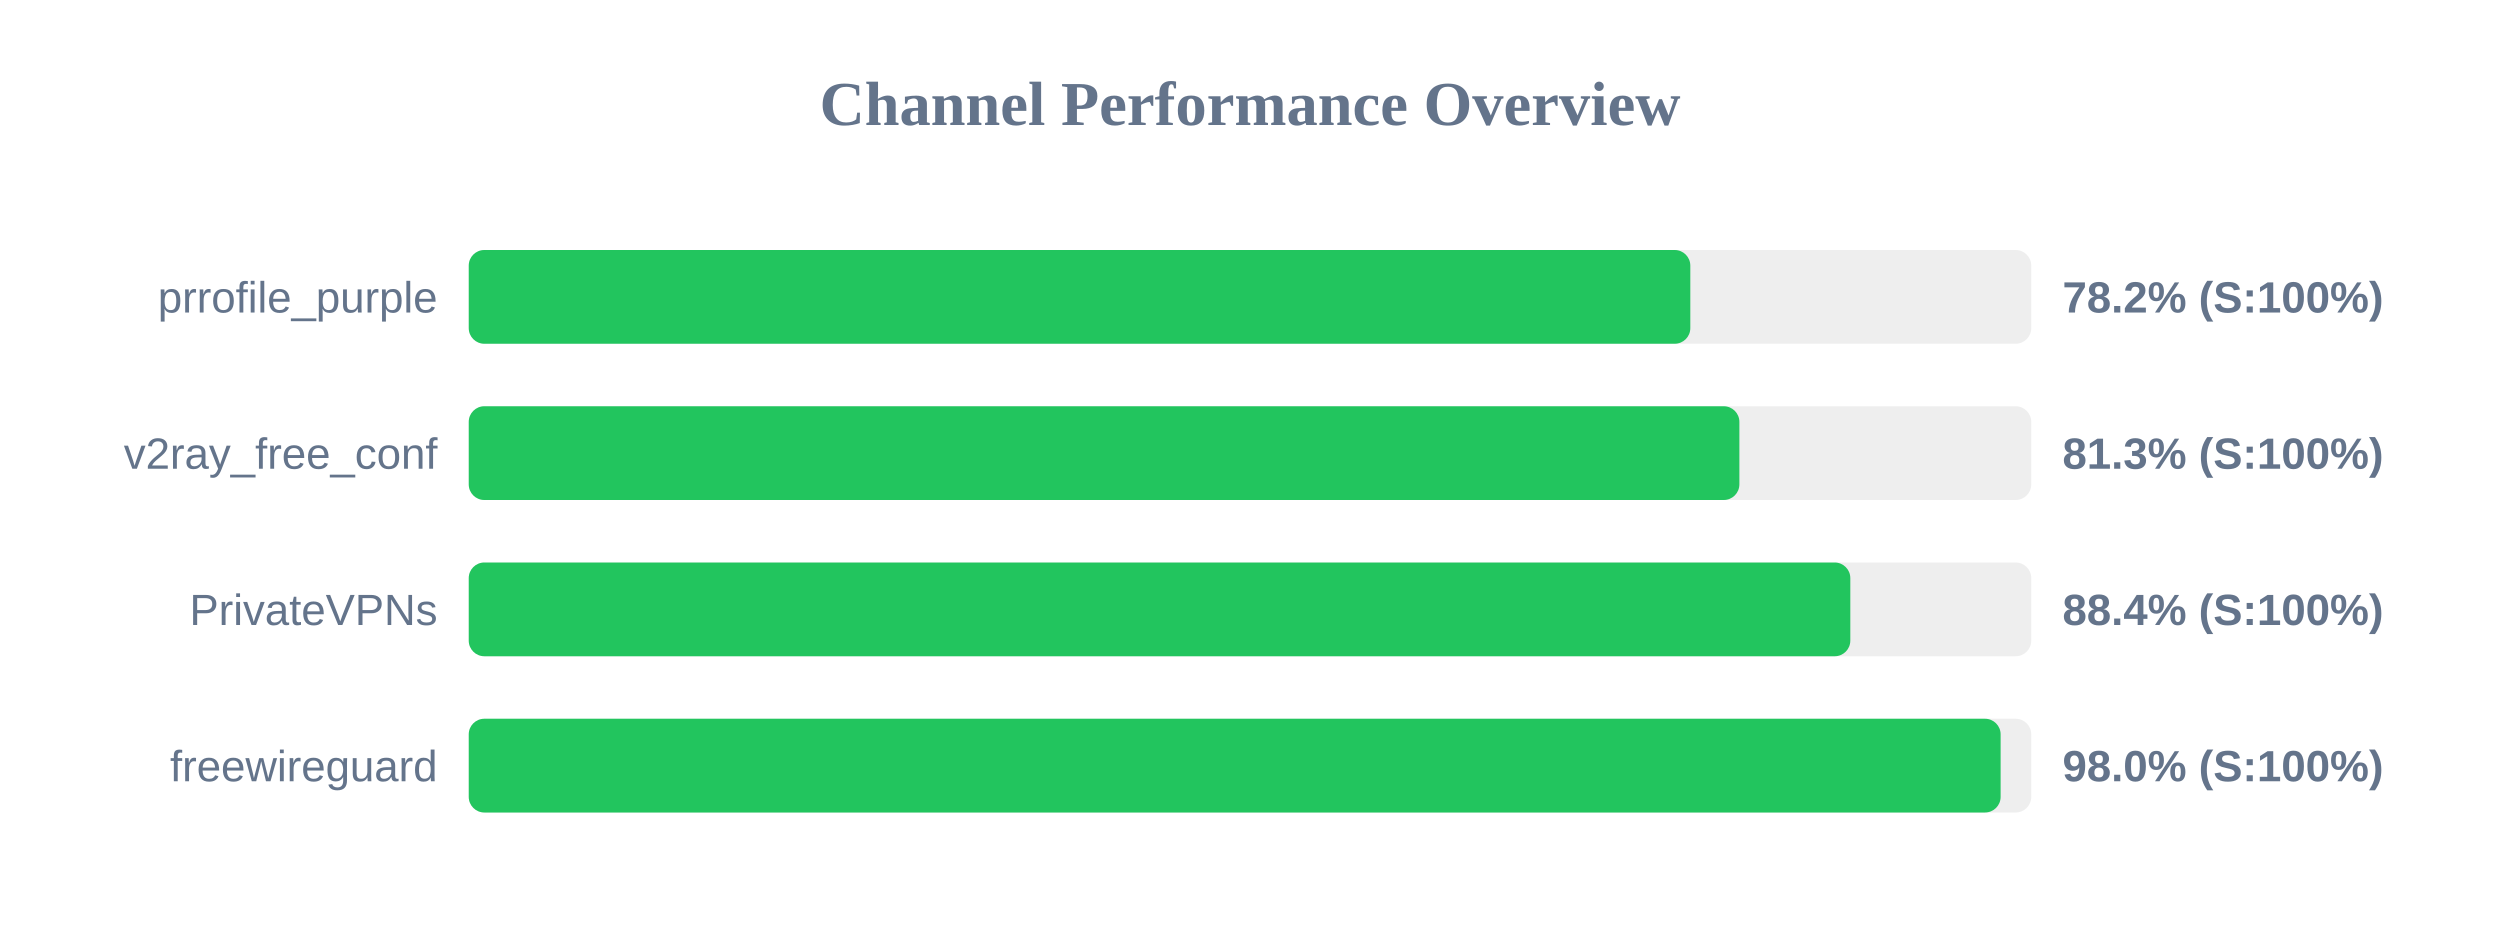
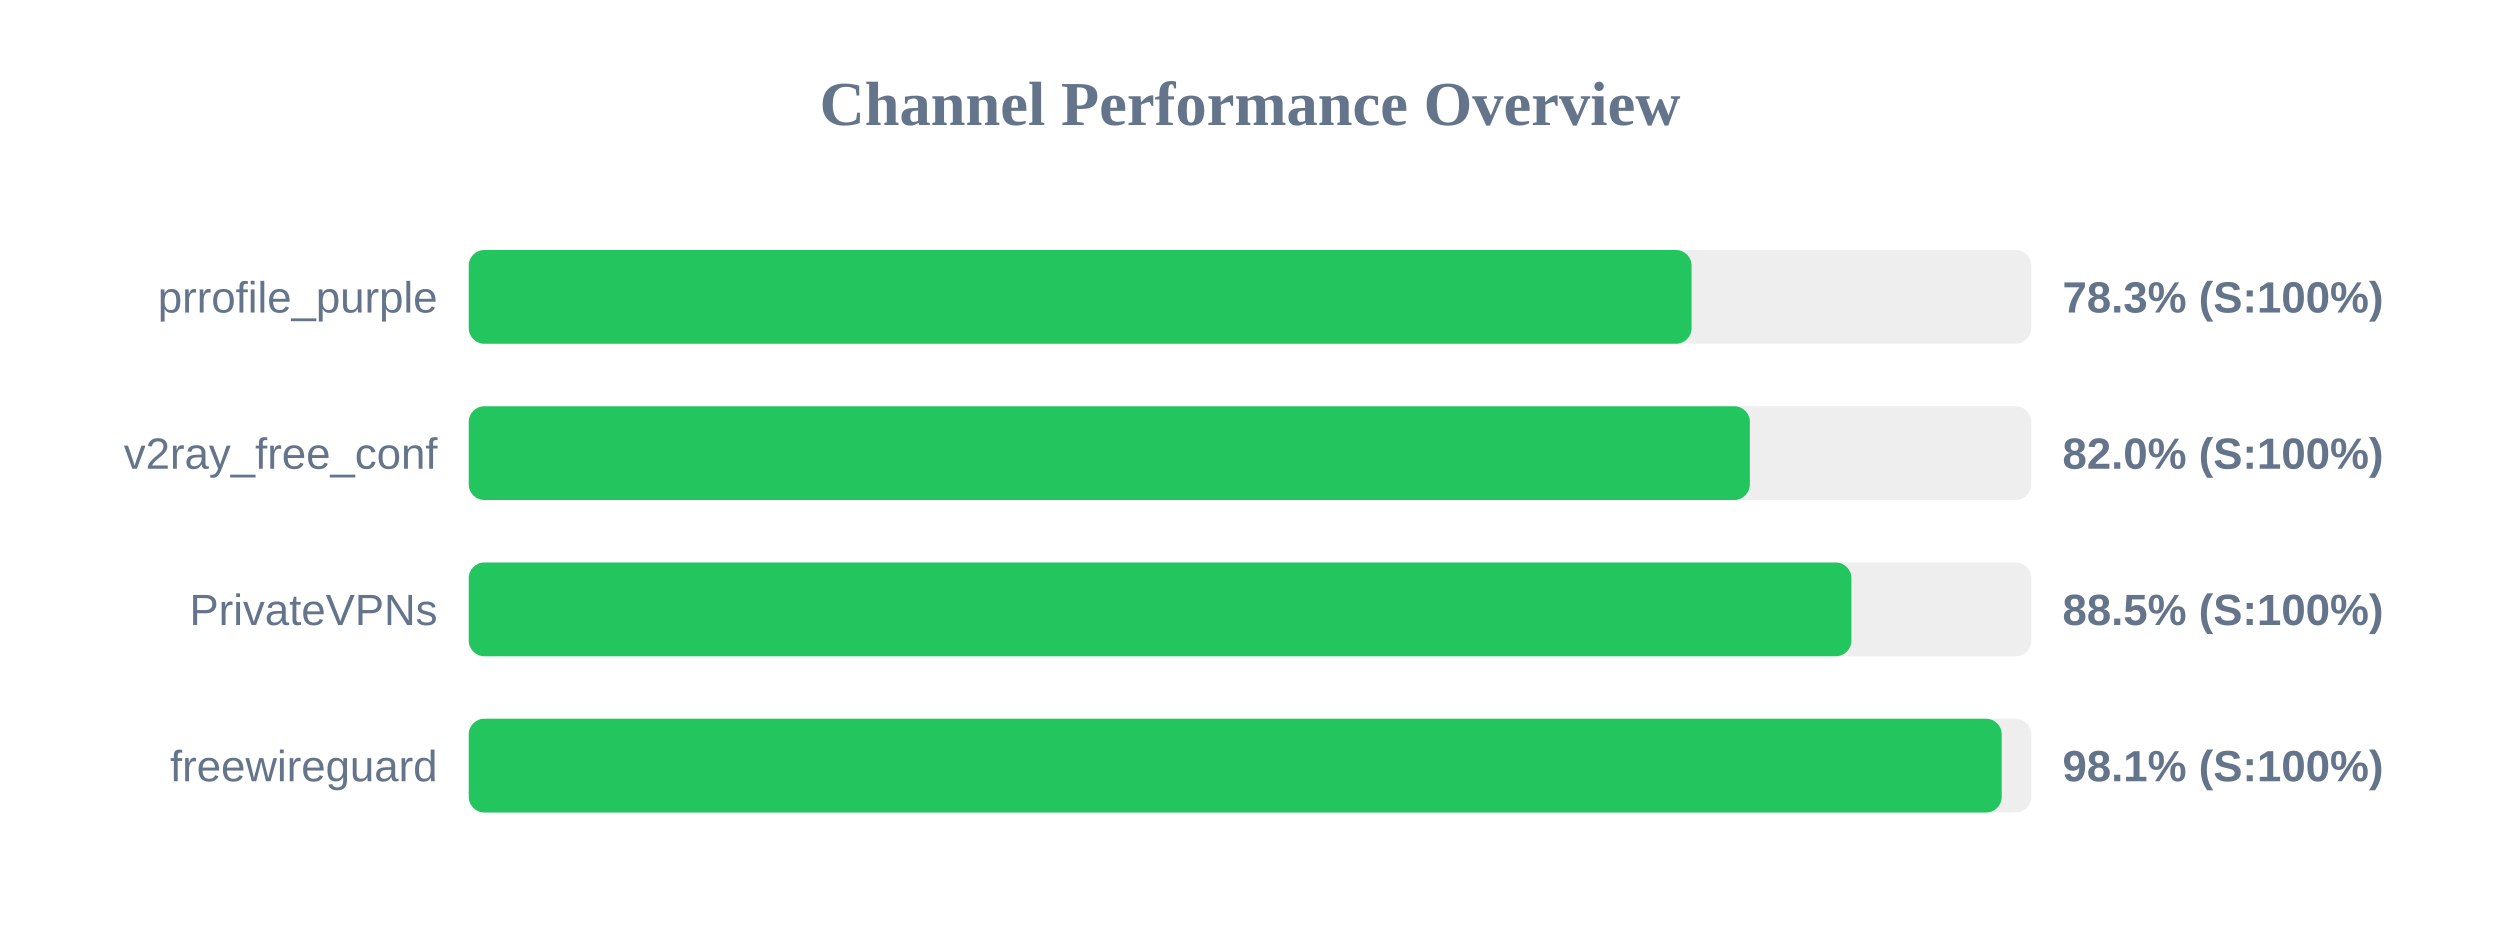
<svg xmlns="http://www.w3.org/2000/svg" width="800" height="300" version="1.1">
  <style>
        .row { font: 14px Arial; fill: #64748b; }
        .score { font: bold 14px Arial; fill: #64748b; }
    </style>
  <text x="400" y="40" text-anchor="middle" font-size="20px" font-weight="bold" fill="#64748b">Channel Performance Overview</text>
  <rect x="150" y="80" width="500" height="30" fill="#eee" rx="5" />
-   <rect x="150" y="80" width="390.9" height="30" fill="#22c55e" rx="5" />
+   <rect x="150" y="80" width="391.3" height="30" fill="#22c55e" rx="5" />
  <text x="140" y="100" text-anchor="end" class="row">prrofile_purple</text>
-   <text x="660" y="100" text-anchor="start" class="score">78.2% (S:100%)</text>
+   <text x="660" y="100" text-anchor="start" class="score">78.3% (S:100%)</text>
  <rect x="150" y="130" width="500" height="30" fill="#eee" rx="5" />
-   <rect x="150" y="130" width="406.6" height="30" fill="#22c55e" rx="5" />
+   <rect x="150" y="130" width="409.95" height="30" fill="#22c55e" rx="5" />
  <text x="140" y="150" text-anchor="end" class="row">v2ray_free_conf</text>
-   <text x="660" y="150" text-anchor="start" class="score">81.3% (S:100%)</text>
+   <text x="660" y="150" text-anchor="start" class="score">82.0% (S:100%)</text>
  <rect x="150" y="180" width="500" height="30" fill="#eee" rx="5" />
-   <rect x="150" y="180" width="442.1" height="30" fill="#22c55e" rx="5" />
+   <rect x="150" y="180" width="442.45" height="30" fill="#22c55e" rx="5" />
  <text x="140" y="200" text-anchor="end" class="row">PrivateVPNs</text>
-   <text x="660" y="200" text-anchor="start" class="score">88.4% (S:100%)</text>
+   <text x="660" y="200" text-anchor="start" class="score">88.5% (S:100%)</text>
  <rect x="150" y="230" width="500" height="30" fill="#eee" rx="5" />
-   <rect x="150" y="230" width="490.2" height="30" fill="#22c55e" rx="5" />
+   <rect x="150" y="230" width="490.55" height="30" fill="#22c55e" rx="5" />
  <text x="140" y="250" text-anchor="end" class="row">freewireguard</text>
-   <text x="660" y="250" text-anchor="start" class="score">98.0% (S:100%)</text>
+   <text x="660" y="250" text-anchor="start" class="score">98.1% (S:100%)</text>
</svg>
